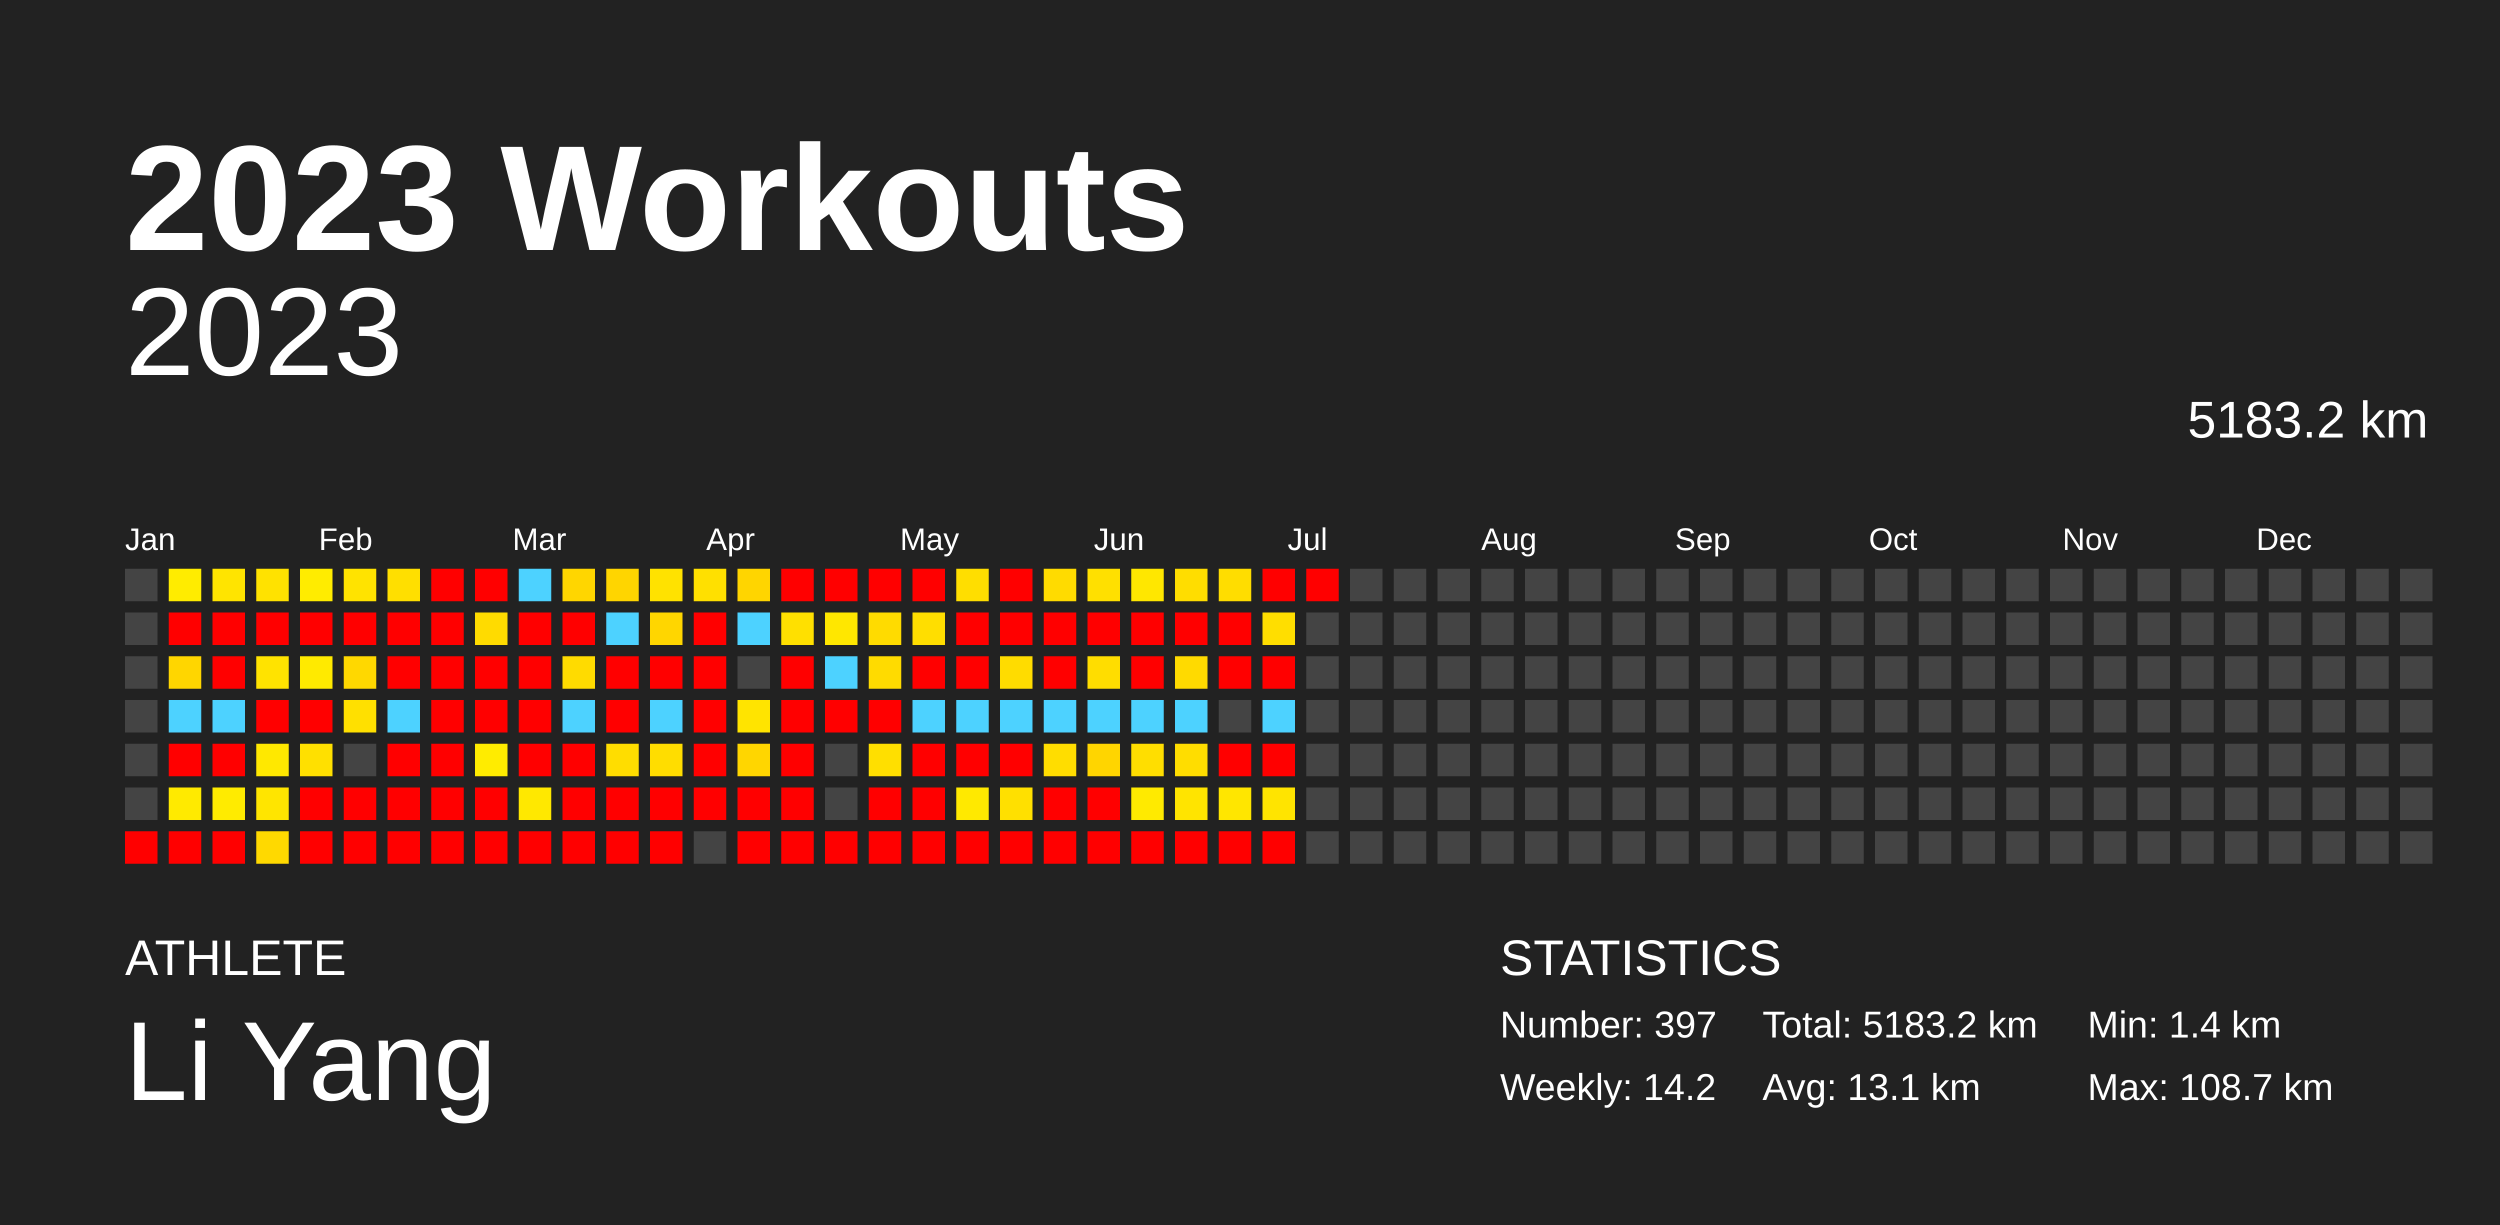
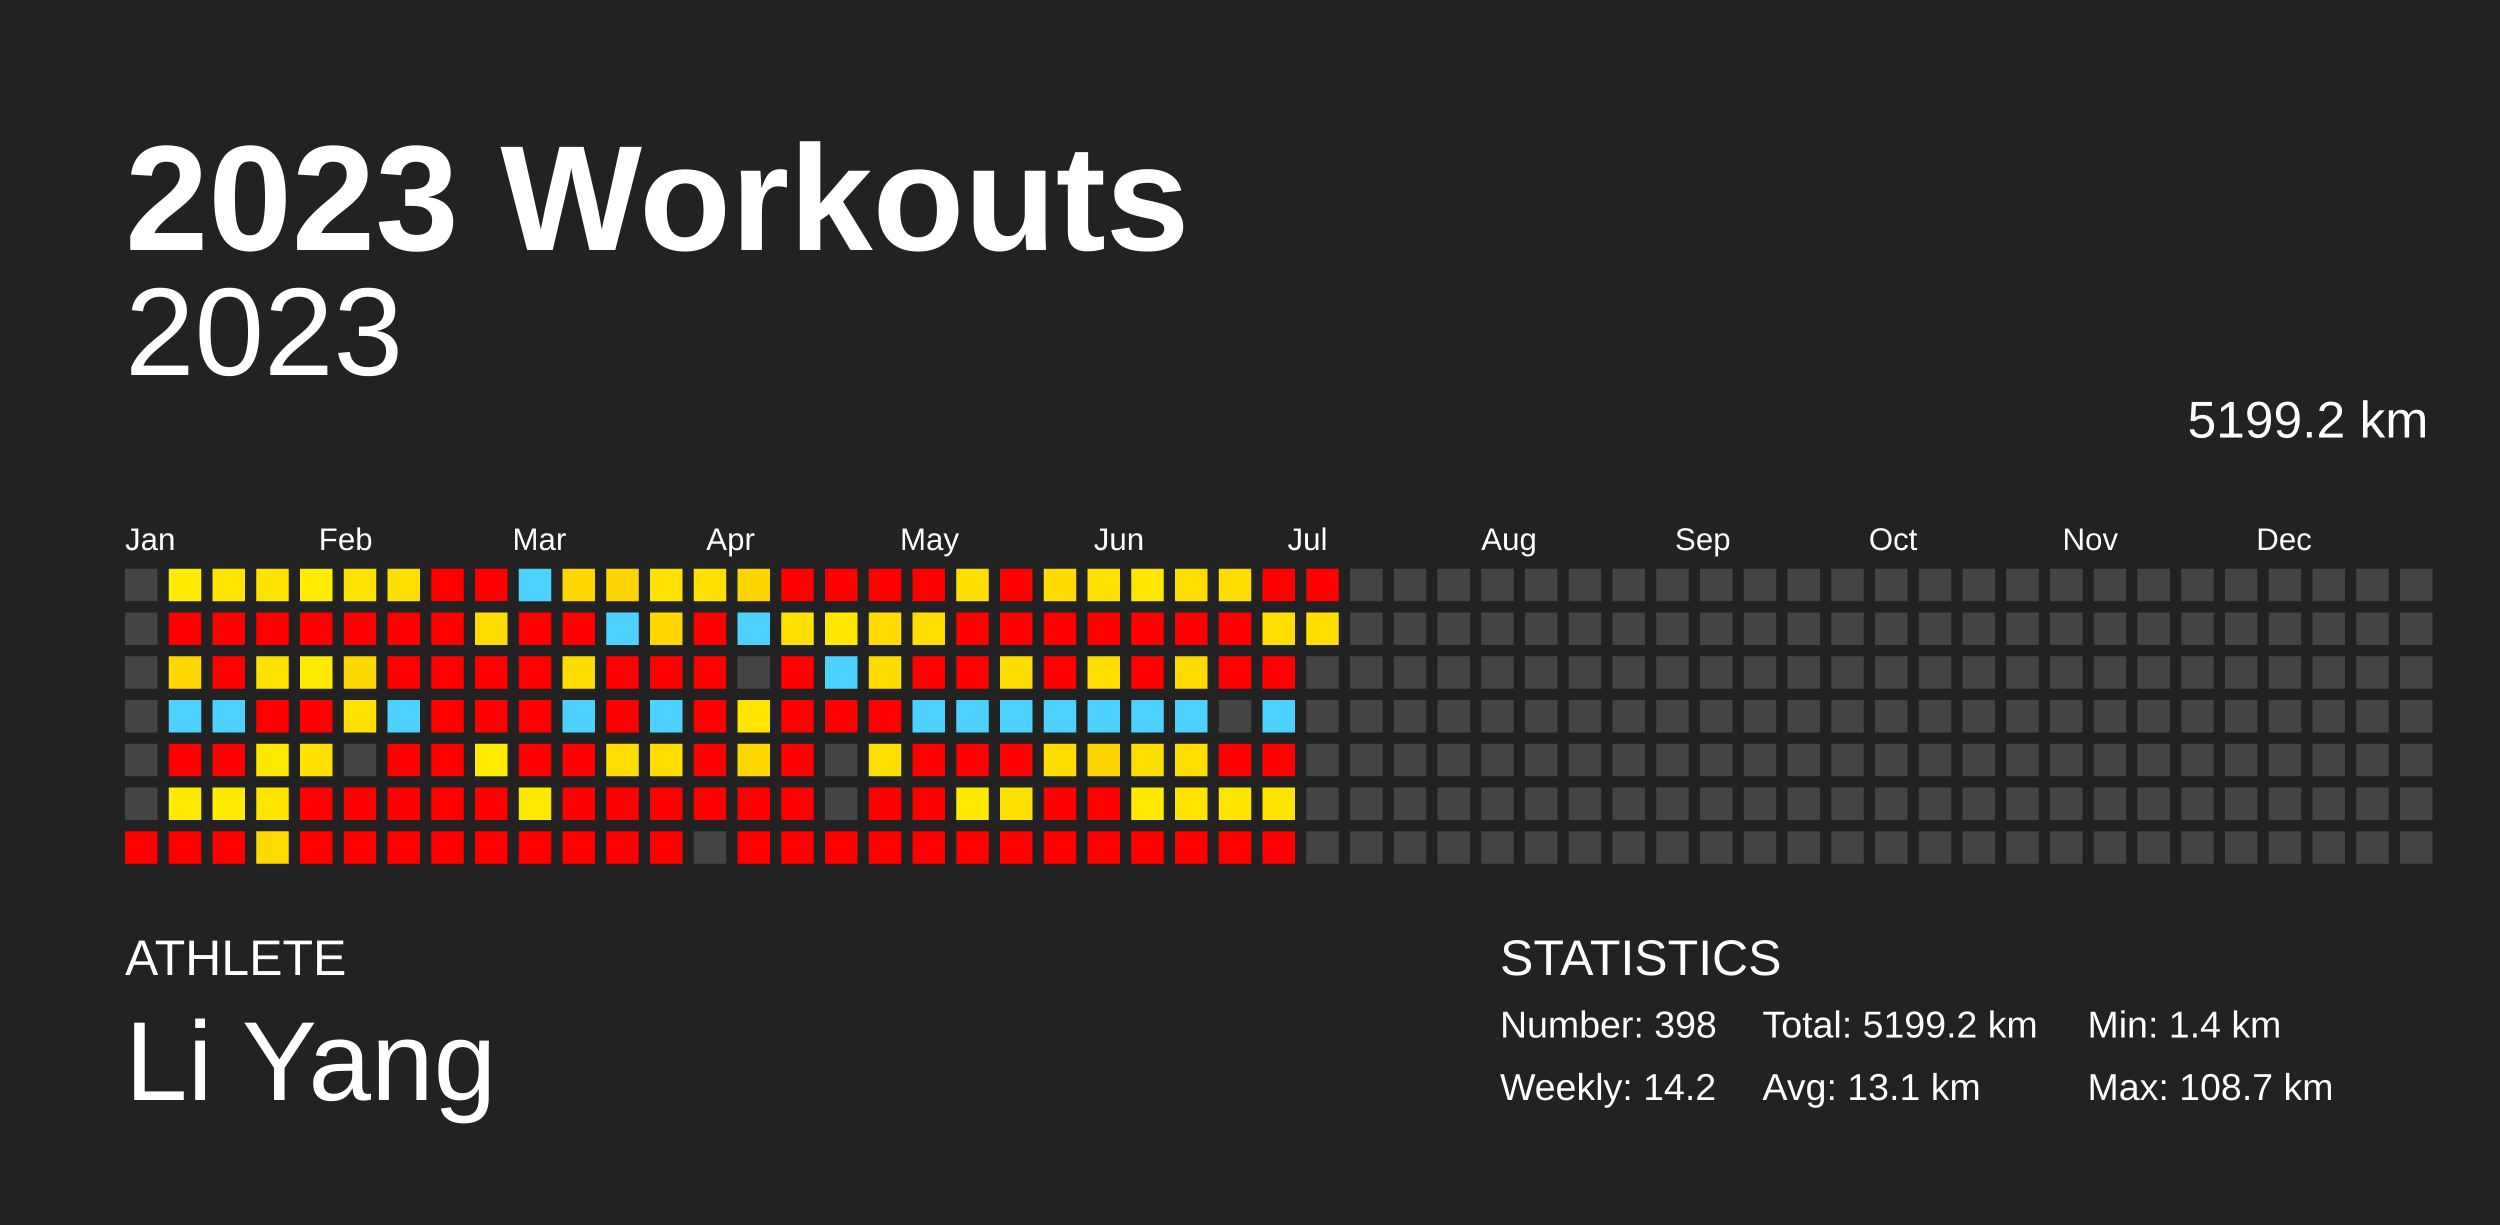
<svg xmlns="http://www.w3.org/2000/svg" baseProfile="full" height="98mm" version="1.1" viewBox="0,0,200,98" width="200mm">
  <defs />
  <rect fill="#222222" height="98" width="200" x="0" y="0" />
  <text fill="#FFFFFF" style="font-size:12px; font-family:Arial; font-weight:bold;" x="10" y="20">2023 Workouts</text>
  <text fill="#FFFFFF" style="font-size:4px; font-family:Arial" x="10" y="78">ATHLETE</text>
  <text fill="#FFFFFF" style="font-size:9px; font-family:Arial" x="10" y="88">Li Yang</text>
  <text fill="#FFFFFF" style="font-size:4px; font-family:Arial" x="120" y="78">STATISTICS</text>
-   <text fill="#FFFFFF" style="font-size:3px; font-family:Arial" x="120" y="83">Number: 397</text>
+   <text fill="#FFFFFF" style="font-size:3px; font-family:Arial" x="120" y="83">Number: 398</text>
  <text fill="#FFFFFF" style="font-size:3px; font-family:Arial" x="120" y="88">Weekly: 14.2</text>
-   <text fill="#FFFFFF" style="font-size:3px; font-family:Arial" x="141" y="83">Total: 5183.2 km</text>
+   <text fill="#FFFFFF" style="font-size:3px; font-family:Arial" x="141" y="83">Total: 5199.2 km</text>
  <text fill="#FFFFFF" style="font-size:3px; font-family:Arial" x="141" y="88">Avg: 13.1 km</text>
  <text fill="#FFFFFF" style="font-size:3px; font-family:Arial" x="167" y="83">Min: 1.4 km</text>
  <text fill="#FFFFFF" style="font-size:3px; font-family:Arial" x="167" y="88">Max: 108.7 km</text>
  <text alignment-baseline="hanging" fill="#FFFFFF" style="font-size:10.0px; font-family:Arial;" x="10" y="30">2023</text>
-   <text alignment-baseline="hanging" fill="#FFFFFF" style="font-size:4.125px; font-family:Arial;" x="175" y="35">5183.2 km</text>
+   <text alignment-baseline="hanging" fill="#FFFFFF" style="font-size:4.125px; font-family:Arial;" x="175" y="35">5199.2 km</text>
  <text fill="#FFFFFF" style="font-size:2.5px; font-family:Arial" x="10.0" y="44">Jan</text>
  <text fill="#FFFFFF" style="font-size:2.5px; font-family:Arial" x="25.5" y="44">Feb</text>
  <text fill="#FFFFFF" style="font-size:2.5px; font-family:Arial" x="41.0" y="44">Mar</text>
  <text fill="#FFFFFF" style="font-size:2.5px; font-family:Arial" x="56.5" y="44">Apr</text>
  <text fill="#FFFFFF" style="font-size:2.5px; font-family:Arial" x="72.0" y="44">May</text>
  <text fill="#FFFFFF" style="font-size:2.5px; font-family:Arial" x="87.5" y="44">Jun</text>
  <text fill="#FFFFFF" style="font-size:2.5px; font-family:Arial" x="103.0" y="44">Jul</text>
  <text fill="#FFFFFF" style="font-size:2.5px; font-family:Arial" x="118.5" y="44">Aug</text>
  <text fill="#FFFFFF" style="font-size:2.5px; font-family:Arial" x="134.0" y="44">Sep</text>
  <text fill="#FFFFFF" style="font-size:2.5px; font-family:Arial" x="149.5" y="44">Oct</text>
  <text fill="#FFFFFF" style="font-size:2.5px; font-family:Arial" x="165.0" y="44">Nov</text>
  <text fill="#FFFFFF" style="font-size:2.5px; font-family:Arial" x="180.5" y="44">Dec</text>
  <rect fill="#444444" height="2.6" width="2.6" x="10.0" y="45.5" />
  <rect fill="#444444" height="2.6" width="2.6" x="10.0" y="49.0" />
  <rect fill="#444444" height="2.6" width="2.6" x="10.0" y="52.5" />
  <rect fill="#444444" height="2.6" width="2.6" x="10.0" y="56.0" />
  <rect fill="#444444" height="2.6" width="2.6" x="10.0" y="59.5" />
  <rect fill="#444444" height="2.6" width="2.6" x="10.0" y="63.0" />
  <rect fill="red" height="2.6" width="2.6" x="10.0" y="66.5" />
  <rect fill="#ffec00" height="2.6" width="2.6" x="13.5" y="45.5" />
  <rect fill="red" height="2.6" width="2.6" x="13.5" y="49.0" />
  <rect fill="#ffd600" height="2.6" width="2.6" x="13.5" y="52.5" />
  <rect fill="#4dd2ff" height="2.6" width="2.6" x="13.5" y="56.0" />
  <rect fill="red" height="2.6" width="2.6" x="13.5" y="59.5" />
  <rect fill="#ffea00" height="2.6" width="2.6" x="13.5" y="63.0" />
  <rect fill="red" height="2.6" width="2.6" x="13.5" y="66.5" />
  <rect fill="#ffe400" height="2.6" width="2.6" x="17.0" y="45.5" />
  <rect fill="red" height="2.6" width="2.6" x="17.0" y="49.0" />
  <rect fill="red" height="2.6" width="2.6" x="17.0" y="52.5" />
  <rect fill="#4dd2ff" height="2.6" width="2.6" x="17.0" y="56.0" />
  <rect fill="red" height="2.6" width="2.6" x="17.0" y="59.5" />
  <rect fill="#ffeb00" height="2.6" width="2.6" x="17.0" y="63.0" />
  <rect fill="red" height="2.6" width="2.6" x="17.0" y="66.5" />
  <rect fill="#ffe200" height="2.6" width="2.6" x="20.5" y="45.5" />
  <rect fill="red" height="2.6" width="2.6" x="20.5" y="49.0" />
  <rect fill="#ffe300" height="2.6" width="2.6" x="20.5" y="52.5" />
  <rect fill="red" height="2.6" width="2.6" x="20.5" y="56.0" />
  <rect fill="#ffe800" height="2.6" width="2.6" x="20.5" y="59.5" />
  <rect fill="#ffe500" height="2.6" width="2.6" x="20.5" y="63.0" />
  <rect fill="#ffd900" height="2.6" width="2.6" x="20.5" y="66.5" />
  <rect fill="#ffec00" height="2.6" width="2.6" x="24.0" y="45.5" />
  <rect fill="red" height="2.6" width="2.6" x="24.0" y="49.0" />
  <rect fill="#ffea00" height="2.6" width="2.6" x="24.0" y="52.5" />
  <rect fill="red" height="2.6" width="2.6" x="24.0" y="56.0" />
  <rect fill="#ffe000" height="2.6" width="2.6" x="24.0" y="59.5" />
  <rect fill="red" height="2.6" width="2.6" x="24.0" y="63.0" />
  <rect fill="red" height="2.6" width="2.6" x="24.0" y="66.5" />
  <rect fill="#ffe300" height="2.6" width="2.6" x="27.5" y="45.5" />
  <rect fill="red" height="2.6" width="2.6" x="27.5" y="49.0" />
  <rect fill="#ffd800" height="2.6" width="2.6" x="27.5" y="52.5" />
  <rect fill="#ffe000" height="2.6" width="2.6" x="27.5" y="56.0" />
  <rect fill="#444444" height="2.6" width="2.6" x="27.5" y="59.5" />
  <rect fill="red" height="2.6" width="2.6" x="27.5" y="63.0" />
  <rect fill="red" height="2.6" width="2.6" x="27.5" y="66.5" />
  <rect fill="#ffdf00" height="2.6" width="2.6" x="31.0" y="45.5" />
  <rect fill="red" height="2.6" width="2.6" x="31.0" y="49.0" />
  <rect fill="red" height="2.6" width="2.6" x="31.0" y="52.5" />
  <rect fill="#4dd2ff" height="2.6" width="2.6" x="31.0" y="56.0" />
  <rect fill="red" height="2.6" width="2.6" x="31.0" y="59.5" />
  <rect fill="red" height="2.6" width="2.6" x="31.0" y="63.0" />
  <rect fill="red" height="2.6" width="2.6" x="31.0" y="66.5" />
  <rect fill="red" height="2.6" width="2.6" x="34.5" y="45.5" />
  <rect fill="red" height="2.6" width="2.6" x="34.5" y="49.0" />
  <rect fill="red" height="2.6" width="2.6" x="34.5" y="52.5" />
  <rect fill="red" height="2.6" width="2.6" x="34.5" y="56.0" />
  <rect fill="red" height="2.6" width="2.6" x="34.5" y="59.5" />
  <rect fill="red" height="2.6" width="2.6" x="34.5" y="63.0" />
  <rect fill="red" height="2.6" width="2.6" x="34.5" y="66.5" />
  <rect fill="red" height="2.6" width="2.6" x="38.0" y="45.5" />
  <rect fill="#ffdb00" height="2.6" width="2.6" x="38.0" y="49.0" />
  <rect fill="red" height="2.6" width="2.6" x="38.0" y="52.5" />
  <rect fill="red" height="2.6" width="2.6" x="38.0" y="56.0" />
  <rect fill="#ffec00" height="2.6" width="2.6" x="38.0" y="59.5" />
  <rect fill="red" height="2.6" width="2.6" x="38.0" y="63.0" />
  <rect fill="red" height="2.6" width="2.6" x="38.0" y="66.5" />
  <rect fill="#4dd2ff" height="2.6" width="2.6" x="41.5" y="45.5" />
  <rect fill="red" height="2.6" width="2.6" x="41.5" y="49.0" />
  <rect fill="red" height="2.6" width="2.6" x="41.5" y="52.5" />
  <rect fill="red" height="2.6" width="2.6" x="41.5" y="56.0" />
  <rect fill="red" height="2.6" width="2.6" x="41.5" y="59.5" />
  <rect fill="#ffe800" height="2.6" width="2.6" x="41.5" y="63.0" />
  <rect fill="red" height="2.6" width="2.6" x="41.5" y="66.5" />
  <rect fill="#ffd600" height="2.6" width="2.6" x="45.0" y="45.5" />
  <rect fill="red" height="2.6" width="2.6" x="45.0" y="49.0" />
  <rect fill="#ffdb00" height="2.6" width="2.6" x="45.0" y="52.5" />
  <rect fill="#4dd2ff" height="2.6" width="2.6" x="45.0" y="56.0" />
  <rect fill="red" height="2.6" width="2.6" x="45.0" y="59.5" />
  <rect fill="red" height="2.6" width="2.6" x="45.0" y="63.0" />
  <rect fill="red" height="2.6" width="2.6" x="45.0" y="66.5" />
  <rect fill="#ffd500" height="2.6" width="2.6" x="48.5" y="45.5" />
  <rect fill="#4dd2ff" height="2.6" width="2.6" x="48.5" y="49.0" />
  <rect fill="red" height="2.6" width="2.6" x="48.5" y="52.5" />
  <rect fill="red" height="2.6" width="2.6" x="48.5" y="56.0" />
  <rect fill="#ffdd00" height="2.6" width="2.6" x="48.5" y="59.5" />
  <rect fill="red" height="2.6" width="2.6" x="48.5" y="63.0" />
  <rect fill="red" height="2.6" width="2.6" x="48.5" y="66.5" />
  <rect fill="#ffe200" height="2.6" width="2.6" x="52.0" y="45.5" />
  <rect fill="#ffd600" height="2.6" width="2.6" x="52.0" y="49.0" />
  <rect fill="red" height="2.6" width="2.6" x="52.0" y="52.5" />
  <rect fill="#4dd2ff" height="2.6" width="2.6" x="52.0" y="56.0" />
  <rect fill="#ffdd00" height="2.6" width="2.6" x="52.0" y="59.5" />
  <rect fill="red" height="2.6" width="2.6" x="52.0" y="63.0" />
  <rect fill="red" height="2.6" width="2.6" x="52.0" y="66.5" />
  <rect fill="#ffe000" height="2.6" width="2.6" x="55.5" y="45.5" />
  <rect fill="red" height="2.6" width="2.6" x="55.5" y="49.0" />
  <rect fill="red" height="2.6" width="2.6" x="55.5" y="52.5" />
  <rect fill="red" height="2.6" width="2.6" x="55.5" y="56.0" />
  <rect fill="red" height="2.6" width="2.6" x="55.5" y="59.5" />
  <rect fill="red" height="2.6" width="2.6" x="55.5" y="63.0" />
  <rect fill="#444444" height="2.6" width="2.6" x="55.5" y="66.5" />
  <rect fill="#ffd500" height="2.6" width="2.6" x="59.0" y="45.5" />
  <rect fill="#4dd2ff" height="2.6" width="2.6" x="59.0" y="49.0" />
  <rect fill="#444444" height="2.6" width="2.6" x="59.0" y="52.5" />
  <rect fill="#ffe400" height="2.6" width="2.6" x="59.0" y="56.0" />
  <rect fill="#ffd600" height="2.6" width="2.6" x="59.0" y="59.5" />
  <rect fill="red" height="2.6" width="2.6" x="59.0" y="63.0" />
  <rect fill="red" height="2.6" width="2.6" x="59.0" y="66.5" />
  <rect fill="red" height="2.6" width="2.6" x="62.5" y="45.5" />
  <rect fill="#ffe000" height="2.6" width="2.6" x="62.5" y="49.0" />
  <rect fill="red" height="2.6" width="2.6" x="62.5" y="52.5" />
  <rect fill="red" height="2.6" width="2.6" x="62.5" y="56.0" />
  <rect fill="red" height="2.6" width="2.6" x="62.5" y="59.5" />
  <rect fill="red" height="2.6" width="2.6" x="62.5" y="63.0" />
  <rect fill="red" height="2.6" width="2.6" x="62.5" y="66.5" />
  <rect fill="red" height="2.6" width="2.6" x="66.0" y="45.5" />
  <rect fill="#ffe700" height="2.6" width="2.6" x="66.0" y="49.0" />
  <rect fill="#4dd2ff" height="2.6" width="2.6" x="66.0" y="52.5" />
  <rect fill="red" height="2.6" width="2.6" x="66.0" y="56.0" />
  <rect fill="#444444" height="2.6" width="2.6" x="66.0" y="59.5" />
  <rect fill="#444444" height="2.6" width="2.6" x="66.0" y="63.0" />
  <rect fill="red" height="2.6" width="2.6" x="66.0" y="66.5" />
  <rect fill="red" height="2.6" width="2.6" x="69.5" y="45.5" />
  <rect fill="#ffdb00" height="2.6" width="2.6" x="69.5" y="49.0" />
  <rect fill="#ffdb00" height="2.6" width="2.6" x="69.5" y="52.5" />
  <rect fill="red" height="2.6" width="2.6" x="69.5" y="56.0" />
  <rect fill="#ffdf00" height="2.6" width="2.6" x="69.5" y="59.5" />
  <rect fill="red" height="2.6" width="2.6" x="69.5" y="63.0" />
  <rect fill="red" height="2.6" width="2.6" x="69.5" y="66.5" />
  <rect fill="red" height="2.6" width="2.6" x="73.0" y="45.5" />
  <rect fill="#ffde00" height="2.6" width="2.6" x="73.0" y="49.0" />
  <rect fill="red" height="2.6" width="2.6" x="73.0" y="52.5" />
  <rect fill="#4dd2ff" height="2.6" width="2.6" x="73.0" y="56.0" />
  <rect fill="red" height="2.6" width="2.6" x="73.0" y="59.5" />
  <rect fill="red" height="2.6" width="2.6" x="73.0" y="63.0" />
  <rect fill="red" height="2.6" width="2.6" x="73.0" y="66.5" />
  <rect fill="#ffde00" height="2.6" width="2.6" x="76.5" y="45.5" />
  <rect fill="red" height="2.6" width="2.6" x="76.5" y="49.0" />
  <rect fill="red" height="2.6" width="2.6" x="76.5" y="52.5" />
  <rect fill="#4dd2ff" height="2.6" width="2.6" x="76.5" y="56.0" />
  <rect fill="red" height="2.6" width="2.6" x="76.5" y="59.5" />
  <rect fill="#ffe900" height="2.6" width="2.6" x="76.5" y="63.0" />
  <rect fill="red" height="2.6" width="2.6" x="76.5" y="66.5" />
  <rect fill="red" height="2.6" width="2.6" x="80.0" y="45.5" />
  <rect fill="red" height="2.6" width="2.6" x="80.0" y="49.0" />
  <rect fill="#ffdc00" height="2.6" width="2.6" x="80.0" y="52.5" />
  <rect fill="#4dd2ff" height="2.6" width="2.6" x="80.0" y="56.0" />
  <rect fill="red" height="2.6" width="2.6" x="80.0" y="59.5" />
  <rect fill="#ffe000" height="2.6" width="2.6" x="80.0" y="63.0" />
  <rect fill="red" height="2.6" width="2.6" x="80.0" y="66.5" />
  <rect fill="#ffdb00" height="2.6" width="2.6" x="83.5" y="45.5" />
  <rect fill="red" height="2.6" width="2.6" x="83.5" y="49.0" />
  <rect fill="red" height="2.6" width="2.6" x="83.5" y="52.5" />
  <rect fill="#4dd2ff" height="2.6" width="2.6" x="83.5" y="56.0" />
  <rect fill="#ffdd00" height="2.6" width="2.6" x="83.5" y="59.5" />
  <rect fill="red" height="2.6" width="2.6" x="83.5" y="63.0" />
  <rect fill="red" height="2.6" width="2.6" x="83.5" y="66.5" />
  <rect fill="#ffe000" height="2.6" width="2.6" x="87.0" y="45.5" />
  <rect fill="red" height="2.6" width="2.6" x="87.0" y="49.0" />
  <rect fill="#ffdd00" height="2.6" width="2.6" x="87.0" y="52.5" />
  <rect fill="#4dd2ff" height="2.6" width="2.6" x="87.0" y="56.0" />
  <rect fill="#ffd500" height="2.6" width="2.6" x="87.0" y="59.5" />
  <rect fill="red" height="2.6" width="2.6" x="87.0" y="63.0" />
  <rect fill="red" height="2.6" width="2.6" x="87.0" y="66.5" />
  <rect fill="#ffe700" height="2.6" width="2.6" x="90.5" y="45.5" />
  <rect fill="red" height="2.6" width="2.6" x="90.5" y="49.0" />
  <rect fill="red" height="2.6" width="2.6" x="90.5" y="52.5" />
  <rect fill="#4dd2ff" height="2.6" width="2.6" x="90.5" y="56.0" />
  <rect fill="#ffde00" height="2.6" width="2.6" x="90.5" y="59.5" />
  <rect fill="#ffea00" height="2.6" width="2.6" x="90.5" y="63.0" />
  <rect fill="red" height="2.6" width="2.6" x="90.5" y="66.5" />
  <rect fill="#ffdd00" height="2.6" width="2.6" x="94.0" y="45.5" />
  <rect fill="red" height="2.6" width="2.6" x="94.0" y="49.0" />
  <rect fill="#ffda00" height="2.6" width="2.6" x="94.0" y="52.5" />
  <rect fill="#4dd2ff" height="2.6" width="2.6" x="94.0" y="56.0" />
  <rect fill="#ffdd00" height="2.6" width="2.6" x="94.0" y="59.5" />
  <rect fill="#ffe400" height="2.6" width="2.6" x="94.0" y="63.0" />
  <rect fill="red" height="2.6" width="2.6" x="94.0" y="66.5" />
  <rect fill="#ffdd00" height="2.6" width="2.6" x="97.5" y="45.5" />
  <rect fill="red" height="2.6" width="2.6" x="97.5" y="49.0" />
  <rect fill="red" height="2.6" width="2.6" x="97.5" y="52.5" />
  <rect fill="#444444" height="2.6" width="2.6" x="97.5" y="56.0" />
  <rect fill="red" height="2.6" width="2.6" x="97.5" y="59.5" />
  <rect fill="#ffe600" height="2.6" width="2.6" x="97.5" y="63.0" />
  <rect fill="red" height="2.6" width="2.6" x="97.5" y="66.5" />
  <rect fill="red" height="2.6" width="2.6" x="101.0" y="45.5" />
  <rect fill="#ffde00" height="2.6" width="2.6" x="101.0" y="49.0" />
  <rect fill="red" height="2.6" width="2.6" x="101.0" y="52.5" />
  <rect fill="#4dd2ff" height="2.6" width="2.6" x="101.0" y="56.0" />
  <rect fill="red" height="2.6" width="2.6" x="101.0" y="59.5" />
  <rect fill="#ffe400" height="2.6" width="2.6" x="101.0" y="63.0" />
  <rect fill="red" height="2.6" width="2.6" x="101.0" y="66.5" />
  <rect fill="red" height="2.6" width="2.6" x="104.5" y="45.5" />
-   <rect fill="#444444" height="2.6" width="2.6" x="104.5" y="49.0" />
+   <rect fill="#ffde00" height="2.6" width="2.6" x="104.5" y="49.0" />
  <rect fill="#444444" height="2.6" width="2.6" x="104.5" y="52.5" />
  <rect fill="#444444" height="2.6" width="2.6" x="104.5" y="56.0" />
  <rect fill="#444444" height="2.6" width="2.6" x="104.5" y="59.5" />
  <rect fill="#444444" height="2.6" width="2.6" x="104.5" y="63.0" />
  <rect fill="#444444" height="2.6" width="2.6" x="104.5" y="66.5" />
  <rect fill="#444444" height="2.6" width="2.6" x="108.0" y="45.5" />
  <rect fill="#444444" height="2.6" width="2.6" x="108.0" y="49.0" />
  <rect fill="#444444" height="2.6" width="2.6" x="108.0" y="52.5" />
  <rect fill="#444444" height="2.6" width="2.6" x="108.0" y="56.0" />
  <rect fill="#444444" height="2.6" width="2.6" x="108.0" y="59.5" />
  <rect fill="#444444" height="2.6" width="2.6" x="108.0" y="63.0" />
  <rect fill="#444444" height="2.6" width="2.6" x="108.0" y="66.5" />
  <rect fill="#444444" height="2.6" width="2.6" x="111.5" y="45.5" />
  <rect fill="#444444" height="2.6" width="2.6" x="111.5" y="49.0" />
  <rect fill="#444444" height="2.6" width="2.6" x="111.5" y="52.5" />
  <rect fill="#444444" height="2.6" width="2.6" x="111.5" y="56.0" />
  <rect fill="#444444" height="2.6" width="2.6" x="111.5" y="59.5" />
  <rect fill="#444444" height="2.6" width="2.6" x="111.5" y="63.0" />
  <rect fill="#444444" height="2.6" width="2.6" x="111.5" y="66.5" />
  <rect fill="#444444" height="2.6" width="2.6" x="115.0" y="45.5" />
  <rect fill="#444444" height="2.6" width="2.6" x="115.0" y="49.0" />
  <rect fill="#444444" height="2.6" width="2.6" x="115.0" y="52.5" />
  <rect fill="#444444" height="2.6" width="2.6" x="115.0" y="56.0" />
  <rect fill="#444444" height="2.6" width="2.6" x="115.0" y="59.5" />
  <rect fill="#444444" height="2.6" width="2.6" x="115.0" y="63.0" />
  <rect fill="#444444" height="2.6" width="2.6" x="115.0" y="66.5" />
  <rect fill="#444444" height="2.6" width="2.6" x="118.5" y="45.5" />
  <rect fill="#444444" height="2.6" width="2.6" x="118.5" y="49.0" />
  <rect fill="#444444" height="2.6" width="2.6" x="118.5" y="52.5" />
  <rect fill="#444444" height="2.6" width="2.6" x="118.5" y="56.0" />
  <rect fill="#444444" height="2.6" width="2.6" x="118.5" y="59.5" />
  <rect fill="#444444" height="2.6" width="2.6" x="118.5" y="63.0" />
  <rect fill="#444444" height="2.6" width="2.6" x="118.5" y="66.5" />
  <rect fill="#444444" height="2.6" width="2.6" x="122.0" y="45.5" />
  <rect fill="#444444" height="2.6" width="2.6" x="122.0" y="49.0" />
  <rect fill="#444444" height="2.6" width="2.6" x="122.0" y="52.5" />
  <rect fill="#444444" height="2.6" width="2.6" x="122.0" y="56.0" />
  <rect fill="#444444" height="2.6" width="2.6" x="122.0" y="59.5" />
  <rect fill="#444444" height="2.6" width="2.6" x="122.0" y="63.0" />
  <rect fill="#444444" height="2.6" width="2.6" x="122.0" y="66.5" />
  <rect fill="#444444" height="2.6" width="2.6" x="125.5" y="45.5" />
  <rect fill="#444444" height="2.6" width="2.6" x="125.5" y="49.0" />
  <rect fill="#444444" height="2.6" width="2.6" x="125.5" y="52.5" />
  <rect fill="#444444" height="2.6" width="2.6" x="125.5" y="56.0" />
  <rect fill="#444444" height="2.6" width="2.6" x="125.5" y="59.5" />
  <rect fill="#444444" height="2.6" width="2.6" x="125.5" y="63.0" />
  <rect fill="#444444" height="2.6" width="2.6" x="125.5" y="66.5" />
  <rect fill="#444444" height="2.6" width="2.6" x="129.0" y="45.5" />
  <rect fill="#444444" height="2.6" width="2.6" x="129.0" y="49.0" />
  <rect fill="#444444" height="2.6" width="2.6" x="129.0" y="52.5" />
  <rect fill="#444444" height="2.6" width="2.6" x="129.0" y="56.0" />
  <rect fill="#444444" height="2.6" width="2.6" x="129.0" y="59.5" />
  <rect fill="#444444" height="2.6" width="2.6" x="129.0" y="63.0" />
  <rect fill="#444444" height="2.6" width="2.6" x="129.0" y="66.5" />
  <rect fill="#444444" height="2.6" width="2.6" x="132.5" y="45.5" />
  <rect fill="#444444" height="2.6" width="2.6" x="132.5" y="49.0" />
  <rect fill="#444444" height="2.6" width="2.6" x="132.5" y="52.5" />
  <rect fill="#444444" height="2.6" width="2.6" x="132.5" y="56.0" />
  <rect fill="#444444" height="2.6" width="2.6" x="132.5" y="59.5" />
  <rect fill="#444444" height="2.6" width="2.6" x="132.5" y="63.0" />
  <rect fill="#444444" height="2.6" width="2.6" x="132.5" y="66.5" />
  <rect fill="#444444" height="2.6" width="2.6" x="136.0" y="45.5" />
  <rect fill="#444444" height="2.6" width="2.6" x="136.0" y="49.0" />
  <rect fill="#444444" height="2.6" width="2.6" x="136.0" y="52.5" />
  <rect fill="#444444" height="2.6" width="2.6" x="136.0" y="56.0" />
  <rect fill="#444444" height="2.6" width="2.6" x="136.0" y="59.5" />
  <rect fill="#444444" height="2.6" width="2.6" x="136.0" y="63.0" />
  <rect fill="#444444" height="2.6" width="2.6" x="136.0" y="66.5" />
  <rect fill="#444444" height="2.6" width="2.6" x="139.5" y="45.5" />
  <rect fill="#444444" height="2.6" width="2.6" x="139.5" y="49.0" />
  <rect fill="#444444" height="2.6" width="2.6" x="139.5" y="52.5" />
  <rect fill="#444444" height="2.6" width="2.6" x="139.5" y="56.0" />
  <rect fill="#444444" height="2.6" width="2.6" x="139.5" y="59.5" />
  <rect fill="#444444" height="2.6" width="2.6" x="139.5" y="63.0" />
  <rect fill="#444444" height="2.6" width="2.6" x="139.5" y="66.5" />
  <rect fill="#444444" height="2.6" width="2.6" x="143.0" y="45.5" />
  <rect fill="#444444" height="2.6" width="2.6" x="143.0" y="49.0" />
  <rect fill="#444444" height="2.6" width="2.6" x="143.0" y="52.5" />
  <rect fill="#444444" height="2.6" width="2.6" x="143.0" y="56.0" />
  <rect fill="#444444" height="2.6" width="2.6" x="143.0" y="59.5" />
  <rect fill="#444444" height="2.6" width="2.6" x="143.0" y="63.0" />
  <rect fill="#444444" height="2.6" width="2.6" x="143.0" y="66.5" />
  <rect fill="#444444" height="2.6" width="2.6" x="146.5" y="45.5" />
  <rect fill="#444444" height="2.6" width="2.6" x="146.5" y="49.0" />
  <rect fill="#444444" height="2.6" width="2.6" x="146.5" y="52.5" />
  <rect fill="#444444" height="2.6" width="2.6" x="146.5" y="56.0" />
  <rect fill="#444444" height="2.6" width="2.6" x="146.5" y="59.5" />
  <rect fill="#444444" height="2.6" width="2.6" x="146.5" y="63.0" />
  <rect fill="#444444" height="2.6" width="2.6" x="146.5" y="66.5" />
  <rect fill="#444444" height="2.6" width="2.6" x="150.0" y="45.5" />
  <rect fill="#444444" height="2.6" width="2.6" x="150.0" y="49.0" />
  <rect fill="#444444" height="2.6" width="2.6" x="150.0" y="52.5" />
  <rect fill="#444444" height="2.6" width="2.6" x="150.0" y="56.0" />
  <rect fill="#444444" height="2.6" width="2.6" x="150.0" y="59.5" />
  <rect fill="#444444" height="2.6" width="2.6" x="150.0" y="63.0" />
  <rect fill="#444444" height="2.6" width="2.6" x="150.0" y="66.5" />
  <rect fill="#444444" height="2.6" width="2.6" x="153.5" y="45.5" />
  <rect fill="#444444" height="2.6" width="2.6" x="153.5" y="49.0" />
  <rect fill="#444444" height="2.6" width="2.6" x="153.5" y="52.5" />
  <rect fill="#444444" height="2.6" width="2.6" x="153.5" y="56.0" />
  <rect fill="#444444" height="2.6" width="2.6" x="153.5" y="59.5" />
  <rect fill="#444444" height="2.6" width="2.6" x="153.5" y="63.0" />
  <rect fill="#444444" height="2.6" width="2.6" x="153.5" y="66.5" />
  <rect fill="#444444" height="2.6" width="2.6" x="157.0" y="45.5" />
  <rect fill="#444444" height="2.6" width="2.6" x="157.0" y="49.0" />
  <rect fill="#444444" height="2.6" width="2.6" x="157.0" y="52.5" />
  <rect fill="#444444" height="2.6" width="2.6" x="157.0" y="56.0" />
  <rect fill="#444444" height="2.6" width="2.6" x="157.0" y="59.5" />
  <rect fill="#444444" height="2.6" width="2.6" x="157.0" y="63.0" />
  <rect fill="#444444" height="2.6" width="2.6" x="157.0" y="66.5" />
  <rect fill="#444444" height="2.6" width="2.6" x="160.5" y="45.5" />
  <rect fill="#444444" height="2.6" width="2.6" x="160.5" y="49.0" />
  <rect fill="#444444" height="2.6" width="2.6" x="160.5" y="52.5" />
  <rect fill="#444444" height="2.6" width="2.6" x="160.5" y="56.0" />
  <rect fill="#444444" height="2.6" width="2.6" x="160.5" y="59.5" />
  <rect fill="#444444" height="2.6" width="2.6" x="160.5" y="63.0" />
  <rect fill="#444444" height="2.6" width="2.6" x="160.5" y="66.5" />
  <rect fill="#444444" height="2.6" width="2.6" x="164.0" y="45.5" />
  <rect fill="#444444" height="2.6" width="2.6" x="164.0" y="49.0" />
  <rect fill="#444444" height="2.6" width="2.6" x="164.0" y="52.5" />
  <rect fill="#444444" height="2.6" width="2.6" x="164.0" y="56.0" />
  <rect fill="#444444" height="2.6" width="2.6" x="164.0" y="59.5" />
  <rect fill="#444444" height="2.6" width="2.6" x="164.0" y="63.0" />
  <rect fill="#444444" height="2.6" width="2.6" x="164.0" y="66.5" />
  <rect fill="#444444" height="2.6" width="2.6" x="167.5" y="45.5" />
  <rect fill="#444444" height="2.6" width="2.6" x="167.5" y="49.0" />
  <rect fill="#444444" height="2.6" width="2.6" x="167.5" y="52.5" />
  <rect fill="#444444" height="2.6" width="2.6" x="167.5" y="56.0" />
  <rect fill="#444444" height="2.6" width="2.6" x="167.5" y="59.5" />
  <rect fill="#444444" height="2.6" width="2.6" x="167.5" y="63.0" />
  <rect fill="#444444" height="2.6" width="2.6" x="167.5" y="66.5" />
  <rect fill="#444444" height="2.6" width="2.6" x="171.0" y="45.5" />
  <rect fill="#444444" height="2.6" width="2.6" x="171.0" y="49.0" />
  <rect fill="#444444" height="2.6" width="2.6" x="171.0" y="52.5" />
  <rect fill="#444444" height="2.6" width="2.6" x="171.0" y="56.0" />
  <rect fill="#444444" height="2.6" width="2.6" x="171.0" y="59.5" />
  <rect fill="#444444" height="2.6" width="2.6" x="171.0" y="63.0" />
  <rect fill="#444444" height="2.6" width="2.6" x="171.0" y="66.5" />
  <rect fill="#444444" height="2.6" width="2.6" x="174.5" y="45.5" />
  <rect fill="#444444" height="2.6" width="2.6" x="174.5" y="49.0" />
  <rect fill="#444444" height="2.6" width="2.6" x="174.5" y="52.5" />
  <rect fill="#444444" height="2.6" width="2.6" x="174.5" y="56.0" />
  <rect fill="#444444" height="2.6" width="2.6" x="174.5" y="59.5" />
  <rect fill="#444444" height="2.6" width="2.6" x="174.5" y="63.0" />
  <rect fill="#444444" height="2.6" width="2.6" x="174.5" y="66.5" />
  <rect fill="#444444" height="2.6" width="2.6" x="178.0" y="45.5" />
  <rect fill="#444444" height="2.6" width="2.6" x="178.0" y="49.0" />
  <rect fill="#444444" height="2.6" width="2.6" x="178.0" y="52.5" />
  <rect fill="#444444" height="2.6" width="2.6" x="178.0" y="56.0" />
  <rect fill="#444444" height="2.6" width="2.6" x="178.0" y="59.5" />
  <rect fill="#444444" height="2.6" width="2.6" x="178.0" y="63.0" />
  <rect fill="#444444" height="2.6" width="2.6" x="178.0" y="66.5" />
  <rect fill="#444444" height="2.6" width="2.6" x="181.5" y="45.5" />
  <rect fill="#444444" height="2.6" width="2.6" x="181.5" y="49.0" />
  <rect fill="#444444" height="2.6" width="2.6" x="181.5" y="52.5" />
  <rect fill="#444444" height="2.6" width="2.6" x="181.5" y="56.0" />
  <rect fill="#444444" height="2.6" width="2.6" x="181.5" y="59.5" />
  <rect fill="#444444" height="2.6" width="2.6" x="181.5" y="63.0" />
  <rect fill="#444444" height="2.6" width="2.6" x="181.5" y="66.5" />
  <rect fill="#444444" height="2.6" width="2.6" x="185.0" y="45.5" />
  <rect fill="#444444" height="2.6" width="2.6" x="185.0" y="49.0" />
  <rect fill="#444444" height="2.6" width="2.6" x="185.0" y="52.5" />
  <rect fill="#444444" height="2.6" width="2.6" x="185.0" y="56.0" />
  <rect fill="#444444" height="2.6" width="2.6" x="185.0" y="59.5" />
  <rect fill="#444444" height="2.6" width="2.6" x="185.0" y="63.0" />
  <rect fill="#444444" height="2.6" width="2.6" x="185.0" y="66.5" />
  <rect fill="#444444" height="2.6" width="2.6" x="188.5" y="45.5" />
  <rect fill="#444444" height="2.6" width="2.6" x="188.5" y="49.0" />
  <rect fill="#444444" height="2.6" width="2.6" x="188.5" y="52.5" />
  <rect fill="#444444" height="2.6" width="2.6" x="188.5" y="56.0" />
  <rect fill="#444444" height="2.6" width="2.6" x="188.5" y="59.5" />
  <rect fill="#444444" height="2.6" width="2.6" x="188.5" y="63.0" />
  <rect fill="#444444" height="2.6" width="2.6" x="188.5" y="66.5" />
  <rect fill="#444444" height="2.6" width="2.6" x="192.0" y="45.5" />
  <rect fill="#444444" height="2.6" width="2.6" x="192.0" y="49.0" />
  <rect fill="#444444" height="2.6" width="2.6" x="192.0" y="52.5" />
  <rect fill="#444444" height="2.6" width="2.6" x="192.0" y="56.0" />
  <rect fill="#444444" height="2.6" width="2.6" x="192.0" y="59.5" />
  <rect fill="#444444" height="2.6" width="2.6" x="192.0" y="63.0" />
  <rect fill="#444444" height="2.6" width="2.6" x="192.0" y="66.5" />
</svg>
